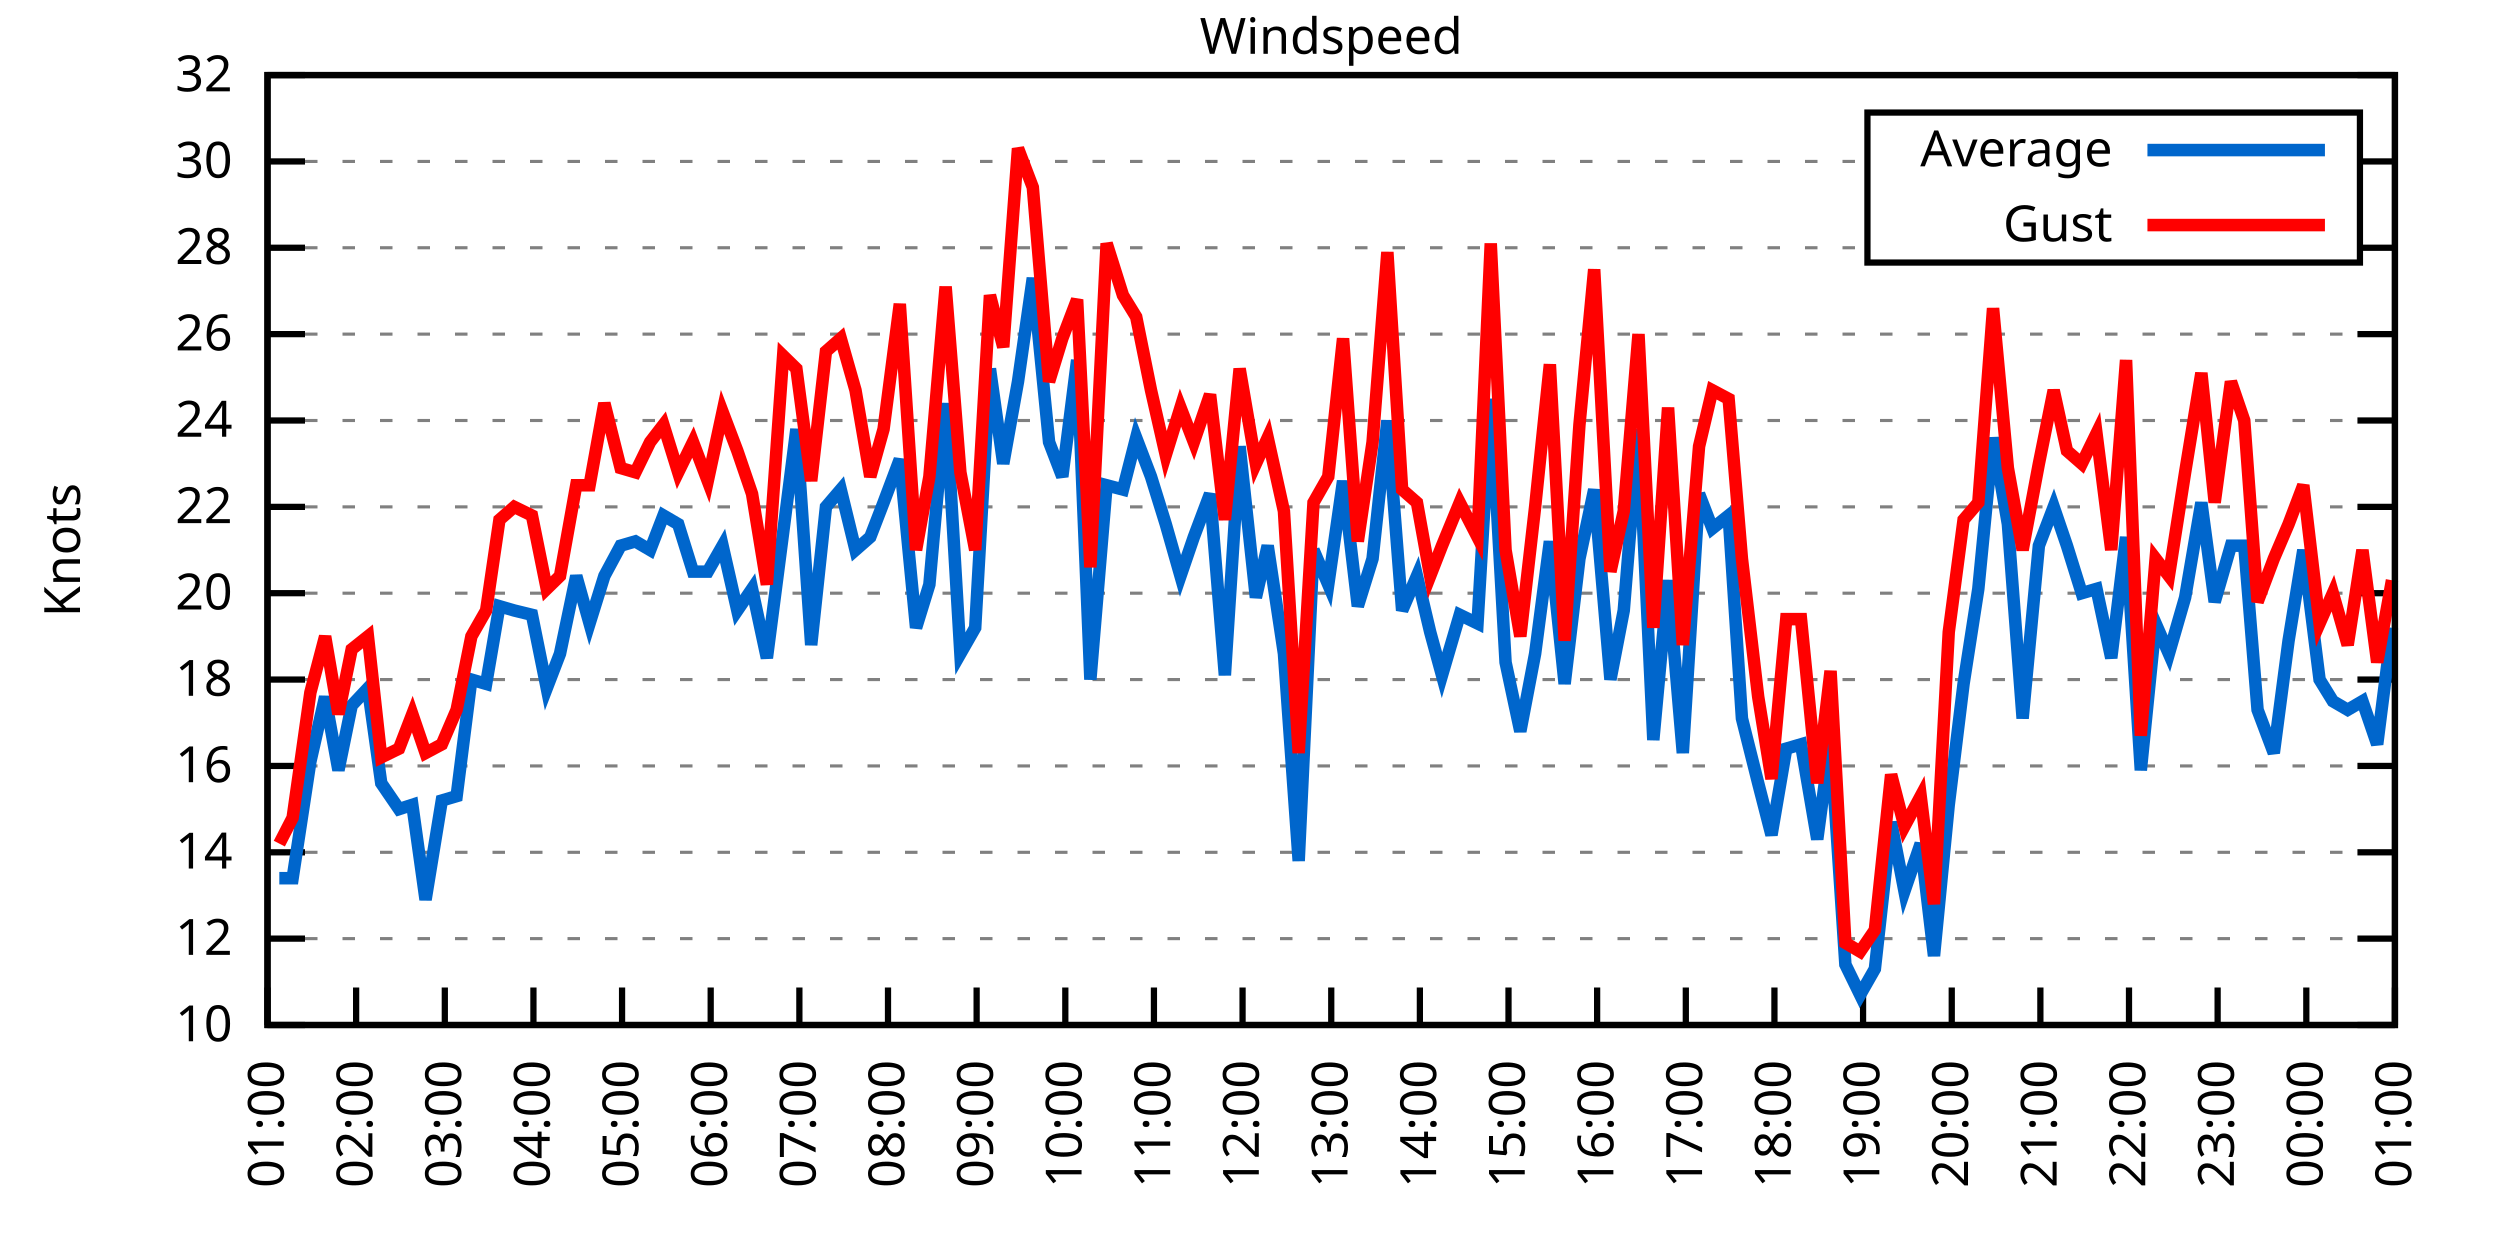
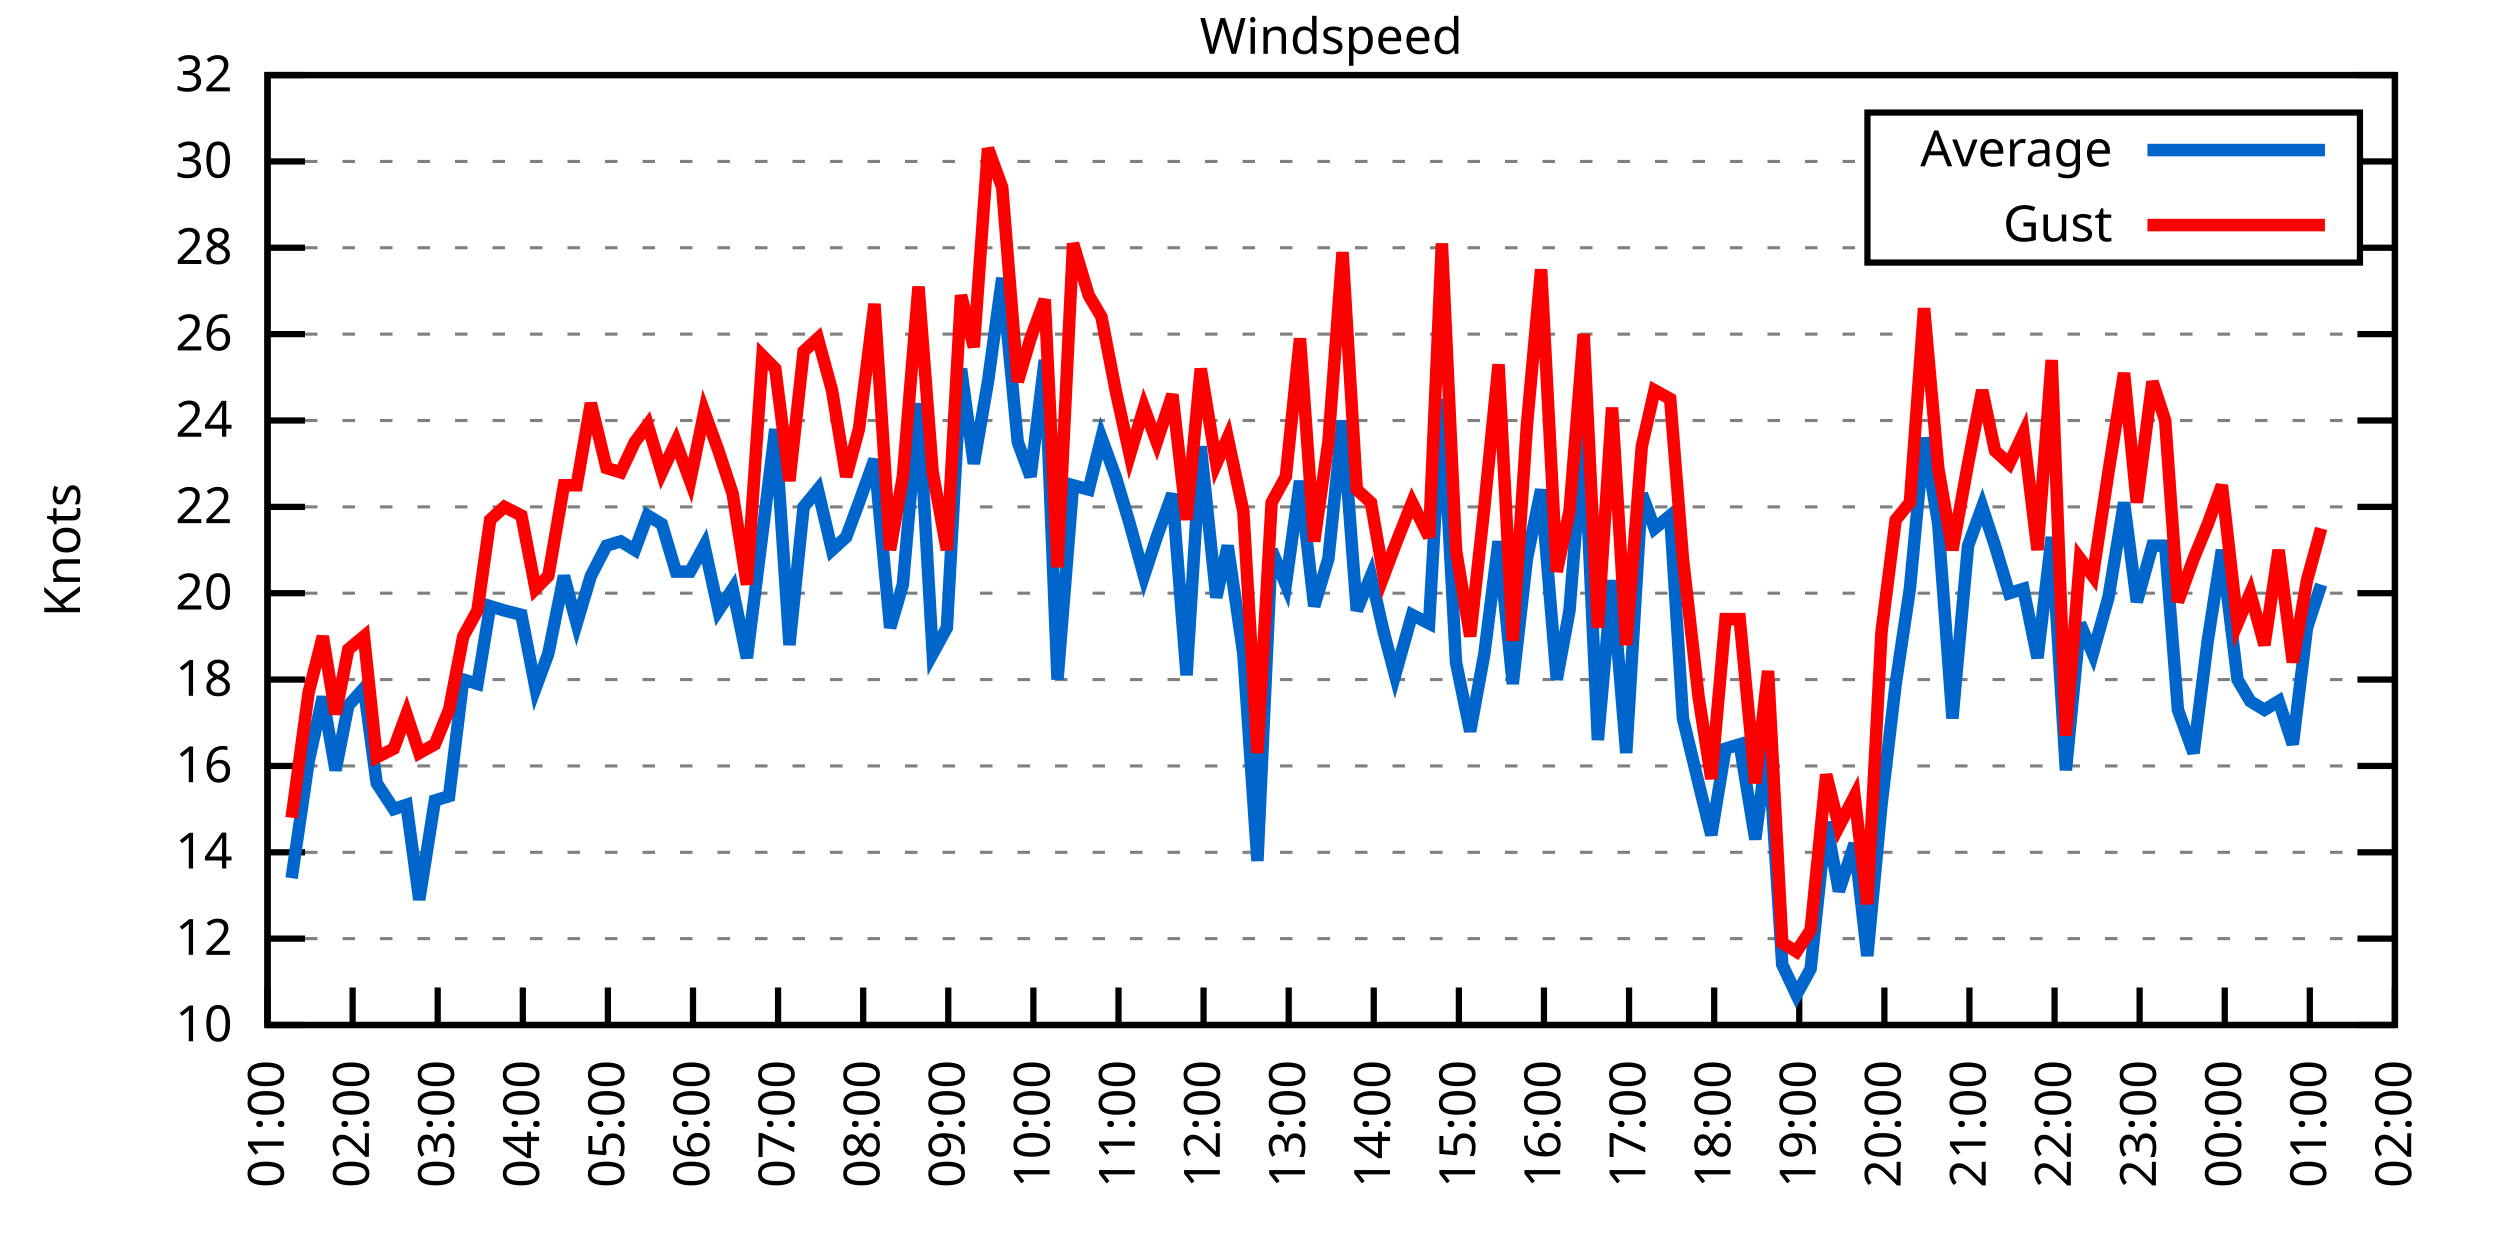
<svg xmlns="http://www.w3.org/2000/svg" xmlns:xlink="http://www.w3.org/1999/xlink" width="400" height="200" viewBox="0 0 400 200">
  <g id="gnuplot_canvas">
    <rect x="0" y="0" width="400" height="200" fill="none" />
    <defs>
      <circle id="gpDot" r="0.5" stroke-width="0.5" stroke="currentColor" />
      <path id="gpPt0" stroke-width="0.333" stroke="currentColor" d="M-1,0 h2 M0,-1 v2" />
      <path id="gpPt1" stroke-width="0.333" stroke="currentColor" d="M-1,-1 L1,1 M1,-1 L-1,1" />
      <path id="gpPt2" stroke-width="0.333" stroke="currentColor" d="M-1,0 L1,0 M0,-1 L0,1 M-1,-1 L1,1 M-1,1 L1,-1" />
      <rect id="gpPt3" stroke-width="0.333" stroke="currentColor" x="-1" y="-1" width="2" height="2" />
      <rect id="gpPt4" stroke-width="0.333" stroke="currentColor" fill="currentColor" x="-1" y="-1" width="2" height="2" />
      <circle id="gpPt5" stroke-width="0.333" stroke="currentColor" cx="0" cy="0" r="1" />
      <use xlink:href="#gpPt5" id="gpPt6" fill="currentColor" stroke="none" />
      <path id="gpPt7" stroke-width="0.333" stroke="currentColor" d="M0,-1.33 L-1.33,0.67 L1.33,0.67 z" />
      <use xlink:href="#gpPt7" id="gpPt8" fill="currentColor" stroke="none" />
      <use xlink:href="#gpPt7" id="gpPt9" stroke="currentColor" transform="rotate(180)" />
      <use xlink:href="#gpPt9" id="gpPt10" fill="currentColor" stroke="none" />
      <use xlink:href="#gpPt3" id="gpPt11" stroke="currentColor" transform="rotate(45)" />
      <use xlink:href="#gpPt11" id="gpPt12" fill="currentColor" stroke="none" />
      <path id="gpPt13" stroke-width="0.333" stroke="currentColor" d="M0,1.330 L1.265,0.411 L0.782,-1.067 L-0.782,-1.076 L-1.265,0.411 z" />
      <use xlink:href="#gpPt13" id="gpPt14" fill="currentColor" stroke="none" />
      <filter id="textbox" filterUnits="objectBoundingBox" x="0" y="0" height="1" width="1">
        <feFlood flood-color="white" flood-opacity="1" result="bgnd" />
        <feComposite in="SourceGraphic" in2="bgnd" operator="atop" />
      </filter>
      <filter id="greybox" filterUnits="objectBoundingBox" x="0" y="0" height="1" width="1">
        <feFlood flood-color="lightgrey" flood-opacity="1" result="grey" />
        <feComposite in="SourceGraphic" in2="grey" operator="atop" />
      </filter>
    </defs>
    <g fill="none" color="white" stroke="currentColor" stroke-width="1.00" stroke-linecap="butt" stroke-linejoin="miter">
</g>
    <g fill="none" color="black" stroke="currentColor" stroke-width="1.00" stroke-linecap="butt" stroke-linejoin="miter">
      <g stroke="none" shape-rendering="crispEdges">
        <polygon fill="rgb(255, 255, 255)" points="42.80,164.00 383.18,164.00 383.18,12.02 42.80,12.02 " />
      </g>
    </g>
    <g fill="none" color="black" stroke="currentColor" stroke-width="1.00" stroke-linecap="butt" stroke-linejoin="miter">
</g>
    <g fill="none" color="black" stroke="black" stroke-width="0.50" stroke-linecap="butt" stroke-linejoin="miter">
</g>
    <g fill="none" color="gray" stroke="currentColor" stroke-width="0.50" stroke-linecap="butt" stroke-linejoin="miter">
      <path stroke="gray" stroke-dasharray="2,4" class="gridline" d="M42.80,164.00 L383.19,164.00  " />
    </g>
    <g fill="none" color="gray" stroke="gray" stroke-width="1.00" stroke-linecap="butt" stroke-linejoin="miter">
</g>
    <g fill="none" color="black" stroke="currentColor" stroke-width="1.00" stroke-linecap="butt" stroke-linejoin="miter">
      <path stroke="black" d="M42.80,164.00 L48.80,164.00 M383.19,164.00 L377.19,164.00  " />
      <g transform="translate(37.20,166.60)" stroke="none" fill="black" font-family="Sans" font-size="8.00" text-anchor="end">
        <text>
          <tspan font-family="Sans"> 10</tspan>
        </text>
      </g>
    </g>
    <g fill="none" color="black" stroke="currentColor" stroke-width="1.00" stroke-linecap="butt" stroke-linejoin="miter">
</g>
    <g fill="none" color="black" stroke="black" stroke-width="0.50" stroke-linecap="butt" stroke-linejoin="miter">
</g>
    <g fill="none" color="gray" stroke="currentColor" stroke-width="0.50" stroke-linecap="butt" stroke-linejoin="miter">
      <path stroke="gray" stroke-dasharray="2,4" class="gridline" d="M42.80,150.18 L383.19,150.18  " />
    </g>
    <g fill="none" color="gray" stroke="gray" stroke-width="1.00" stroke-linecap="butt" stroke-linejoin="miter">
</g>
    <g fill="none" color="black" stroke="currentColor" stroke-width="1.00" stroke-linecap="butt" stroke-linejoin="miter">
      <path stroke="black" d="M42.80,150.18 L48.80,150.18 M383.19,150.18 L377.19,150.18  " />
      <g transform="translate(37.20,152.78)" stroke="none" fill="black" font-family="Sans" font-size="8.00" text-anchor="end">
        <text>
          <tspan font-family="Sans"> 12</tspan>
        </text>
      </g>
    </g>
    <g fill="none" color="black" stroke="currentColor" stroke-width="1.00" stroke-linecap="butt" stroke-linejoin="miter">
</g>
    <g fill="none" color="black" stroke="black" stroke-width="0.50" stroke-linecap="butt" stroke-linejoin="miter">
</g>
    <g fill="none" color="gray" stroke="currentColor" stroke-width="0.50" stroke-linecap="butt" stroke-linejoin="miter">
      <path stroke="gray" stroke-dasharray="2,4" class="gridline" d="M42.80,136.37 L383.19,136.37  " />
    </g>
    <g fill="none" color="gray" stroke="gray" stroke-width="1.00" stroke-linecap="butt" stroke-linejoin="miter">
</g>
    <g fill="none" color="black" stroke="currentColor" stroke-width="1.00" stroke-linecap="butt" stroke-linejoin="miter">
      <path stroke="black" d="M42.80,136.37 L48.80,136.37 M383.19,136.37 L377.19,136.37  " />
      <g transform="translate(37.20,138.97)" stroke="none" fill="black" font-family="Sans" font-size="8.00" text-anchor="end">
        <text>
          <tspan font-family="Sans"> 14</tspan>
        </text>
      </g>
    </g>
    <g fill="none" color="black" stroke="currentColor" stroke-width="1.00" stroke-linecap="butt" stroke-linejoin="miter">
</g>
    <g fill="none" color="black" stroke="black" stroke-width="0.50" stroke-linecap="butt" stroke-linejoin="miter">
</g>
    <g fill="none" color="gray" stroke="currentColor" stroke-width="0.50" stroke-linecap="butt" stroke-linejoin="miter">
      <path stroke="gray" stroke-dasharray="2,4" class="gridline" d="M42.80,122.55 L383.19,122.55  " />
    </g>
    <g fill="none" color="gray" stroke="gray" stroke-width="1.00" stroke-linecap="butt" stroke-linejoin="miter">
</g>
    <g fill="none" color="black" stroke="currentColor" stroke-width="1.00" stroke-linecap="butt" stroke-linejoin="miter">
      <path stroke="black" d="M42.80,122.55 L48.80,122.55 M383.19,122.55 L377.19,122.55  " />
      <g transform="translate(37.20,125.15)" stroke="none" fill="black" font-family="Sans" font-size="8.00" text-anchor="end">
        <text>
          <tspan font-family="Sans"> 16</tspan>
        </text>
      </g>
    </g>
    <g fill="none" color="black" stroke="currentColor" stroke-width="1.00" stroke-linecap="butt" stroke-linejoin="miter">
</g>
    <g fill="none" color="black" stroke="black" stroke-width="0.50" stroke-linecap="butt" stroke-linejoin="miter">
</g>
    <g fill="none" color="gray" stroke="currentColor" stroke-width="0.50" stroke-linecap="butt" stroke-linejoin="miter">
      <path stroke="gray" stroke-dasharray="2,4" class="gridline" d="M42.80,108.73 L383.19,108.73  " />
    </g>
    <g fill="none" color="gray" stroke="gray" stroke-width="1.00" stroke-linecap="butt" stroke-linejoin="miter">
</g>
    <g fill="none" color="black" stroke="currentColor" stroke-width="1.00" stroke-linecap="butt" stroke-linejoin="miter">
      <path stroke="black" d="M42.80,108.73 L48.80,108.73 M383.19,108.73 L377.19,108.73  " />
      <g transform="translate(37.20,111.33)" stroke="none" fill="black" font-family="Sans" font-size="8.00" text-anchor="end">
        <text>
          <tspan font-family="Sans"> 18</tspan>
        </text>
      </g>
    </g>
    <g fill="none" color="black" stroke="currentColor" stroke-width="1.00" stroke-linecap="butt" stroke-linejoin="miter">
</g>
    <g fill="none" color="black" stroke="black" stroke-width="0.50" stroke-linecap="butt" stroke-linejoin="miter">
</g>
    <g fill="none" color="gray" stroke="currentColor" stroke-width="0.50" stroke-linecap="butt" stroke-linejoin="miter">
      <path stroke="gray" stroke-dasharray="2,4" class="gridline" d="M42.80,94.91 L383.19,94.91  " />
    </g>
    <g fill="none" color="gray" stroke="gray" stroke-width="1.00" stroke-linecap="butt" stroke-linejoin="miter">
</g>
    <g fill="none" color="black" stroke="currentColor" stroke-width="1.00" stroke-linecap="butt" stroke-linejoin="miter">
      <path stroke="black" d="M42.80,94.91 L48.80,94.91 M383.19,94.91 L377.19,94.91  " />
      <g transform="translate(37.20,97.51)" stroke="none" fill="black" font-family="Sans" font-size="8.00" text-anchor="end">
        <text>
          <tspan font-family="Sans"> 20</tspan>
        </text>
      </g>
    </g>
    <g fill="none" color="black" stroke="currentColor" stroke-width="1.00" stroke-linecap="butt" stroke-linejoin="miter">
</g>
    <g fill="none" color="black" stroke="black" stroke-width="0.50" stroke-linecap="butt" stroke-linejoin="miter">
</g>
    <g fill="none" color="gray" stroke="currentColor" stroke-width="0.50" stroke-linecap="butt" stroke-linejoin="miter">
      <path stroke="gray" stroke-dasharray="2,4" class="gridline" d="M42.80,81.10 L383.19,81.10  " />
    </g>
    <g fill="none" color="gray" stroke="gray" stroke-width="1.00" stroke-linecap="butt" stroke-linejoin="miter">
</g>
    <g fill="none" color="black" stroke="currentColor" stroke-width="1.00" stroke-linecap="butt" stroke-linejoin="miter">
      <path stroke="black" d="M42.80,81.10 L48.80,81.10 M383.19,81.10 L377.19,81.10  " />
      <g transform="translate(37.20,83.70)" stroke="none" fill="black" font-family="Sans" font-size="8.00" text-anchor="end">
        <text>
          <tspan font-family="Sans"> 22</tspan>
        </text>
      </g>
    </g>
    <g fill="none" color="black" stroke="currentColor" stroke-width="1.00" stroke-linecap="butt" stroke-linejoin="miter">
</g>
    <g fill="none" color="black" stroke="black" stroke-width="0.50" stroke-linecap="butt" stroke-linejoin="miter">
</g>
    <g fill="none" color="gray" stroke="currentColor" stroke-width="0.50" stroke-linecap="butt" stroke-linejoin="miter">
      <path stroke="gray" stroke-dasharray="2,4" class="gridline" d="M42.80,67.28 L383.19,67.28  " />
    </g>
    <g fill="none" color="gray" stroke="gray" stroke-width="1.00" stroke-linecap="butt" stroke-linejoin="miter">
</g>
    <g fill="none" color="black" stroke="currentColor" stroke-width="1.00" stroke-linecap="butt" stroke-linejoin="miter">
      <path stroke="black" d="M42.80,67.28 L48.80,67.28 M383.19,67.28 L377.19,67.28  " />
      <g transform="translate(37.20,69.88)" stroke="none" fill="black" font-family="Sans" font-size="8.00" text-anchor="end">
        <text>
          <tspan font-family="Sans"> 24</tspan>
        </text>
      </g>
    </g>
    <g fill="none" color="black" stroke="currentColor" stroke-width="1.00" stroke-linecap="butt" stroke-linejoin="miter">
</g>
    <g fill="none" color="black" stroke="black" stroke-width="0.50" stroke-linecap="butt" stroke-linejoin="miter">
</g>
    <g fill="none" color="gray" stroke="currentColor" stroke-width="0.50" stroke-linecap="butt" stroke-linejoin="miter">
      <path stroke="gray" stroke-dasharray="2,4" class="gridline" d="M42.80,53.46 L383.19,53.46  " />
    </g>
    <g fill="none" color="gray" stroke="gray" stroke-width="1.00" stroke-linecap="butt" stroke-linejoin="miter">
</g>
    <g fill="none" color="black" stroke="currentColor" stroke-width="1.00" stroke-linecap="butt" stroke-linejoin="miter">
      <path stroke="black" d="M42.80,53.46 L48.80,53.46 M383.19,53.46 L377.19,53.46  " />
      <g transform="translate(37.20,56.06)" stroke="none" fill="black" font-family="Sans" font-size="8.00" text-anchor="end">
        <text>
          <tspan font-family="Sans"> 26</tspan>
        </text>
      </g>
    </g>
    <g fill="none" color="black" stroke="currentColor" stroke-width="1.00" stroke-linecap="butt" stroke-linejoin="miter">
</g>
    <g fill="none" color="black" stroke="black" stroke-width="0.50" stroke-linecap="butt" stroke-linejoin="miter">
</g>
    <g fill="none" color="gray" stroke="currentColor" stroke-width="0.50" stroke-linecap="butt" stroke-linejoin="miter">
      <path stroke="gray" stroke-dasharray="2,4" class="gridline" d="M42.80,39.64 L298.79,39.64 M377.59,39.64 L383.19,39.64  " />
    </g>
    <g fill="none" color="gray" stroke="gray" stroke-width="1.00" stroke-linecap="butt" stroke-linejoin="miter">
</g>
    <g fill="none" color="black" stroke="currentColor" stroke-width="1.00" stroke-linecap="butt" stroke-linejoin="miter">
      <path stroke="black" d="M42.80,39.64 L48.80,39.64 M383.19,39.64 L377.19,39.64  " />
      <g transform="translate(37.20,42.24)" stroke="none" fill="black" font-family="Sans" font-size="8.00" text-anchor="end">
        <text>
          <tspan font-family="Sans"> 28</tspan>
        </text>
      </g>
    </g>
    <g fill="none" color="black" stroke="currentColor" stroke-width="1.00" stroke-linecap="butt" stroke-linejoin="miter">
</g>
    <g fill="none" color="black" stroke="black" stroke-width="0.50" stroke-linecap="butt" stroke-linejoin="miter">
</g>
    <g fill="none" color="gray" stroke="currentColor" stroke-width="0.50" stroke-linecap="butt" stroke-linejoin="miter">
      <path stroke="gray" stroke-dasharray="2,4" class="gridline" d="M42.80,25.83 L298.79,25.83 M377.59,25.83 L383.19,25.83  " />
    </g>
    <g fill="none" color="gray" stroke="gray" stroke-width="1.00" stroke-linecap="butt" stroke-linejoin="miter">
</g>
    <g fill="none" color="black" stroke="currentColor" stroke-width="1.00" stroke-linecap="butt" stroke-linejoin="miter">
      <path stroke="black" d="M42.80,25.83 L48.80,25.83 M383.19,25.83 L377.19,25.83  " />
      <g transform="translate(37.20,28.43)" stroke="none" fill="black" font-family="Sans" font-size="8.00" text-anchor="end">
        <text>
          <tspan font-family="Sans"> 30</tspan>
        </text>
      </g>
    </g>
    <g fill="none" color="black" stroke="currentColor" stroke-width="1.00" stroke-linecap="butt" stroke-linejoin="miter">
</g>
    <g fill="none" color="black" stroke="black" stroke-width="0.50" stroke-linecap="butt" stroke-linejoin="miter">
</g>
    <g fill="none" color="gray" stroke="currentColor" stroke-width="0.50" stroke-linecap="butt" stroke-linejoin="miter">
      <path stroke="gray" stroke-dasharray="2,4" class="gridline" d="M42.80,12.01 L383.19,12.01  " />
    </g>
    <g fill="none" color="gray" stroke="gray" stroke-width="1.00" stroke-linecap="butt" stroke-linejoin="miter">
</g>
    <g fill="none" color="black" stroke="currentColor" stroke-width="1.00" stroke-linecap="butt" stroke-linejoin="miter">
      <path stroke="black" d="M42.80,12.01 L48.80,12.01 M383.19,12.01 L377.19,12.01  " />
      <g transform="translate(37.20,14.61)" stroke="none" fill="black" font-family="Sans" font-size="8.00" text-anchor="end">
        <text>
          <tspan font-family="Sans"> 32</tspan>
        </text>
      </g>
    </g>
    <g fill="none" color="black" stroke="currentColor" stroke-width="1.00" stroke-linecap="butt" stroke-linejoin="miter">
      <path stroke="black" d="M42.80,164.00 L42.80,158.00  " />
      <g transform="translate(45.40,169.60) rotate(270.00)" stroke="none" fill="black" font-family="Sans" font-size="8.00" text-anchor="end">
        <text>
          <tspan font-family="Sans">01:00</tspan>
        </text>
      </g>
    </g>
    <g fill="none" color="black" stroke="currentColor" stroke-width="1.00" stroke-linecap="butt" stroke-linejoin="miter">
-       <path stroke="black" d="M56.98,164.00 L56.98,158.00  " />
-       <g transform="translate(59.58,169.60) rotate(270.00)" stroke="none" fill="black" font-family="Sans" font-size="8.00" text-anchor="end">
+       <path stroke="black" d="M56.42,164.00 L56.42,158.00  " />
+       <g transform="translate(59.02,169.60) rotate(270.00)" stroke="none" fill="black" font-family="Sans" font-size="8.00" text-anchor="end">
        <text>
          <tspan font-family="Sans">02:00</tspan>
        </text>
      </g>
    </g>
    <g fill="none" color="black" stroke="currentColor" stroke-width="1.00" stroke-linecap="butt" stroke-linejoin="miter">
-       <path stroke="black" d="M71.17,164.00 L71.17,158.00  " />
-       <g transform="translate(73.77,169.60) rotate(270.00)" stroke="none" fill="black" font-family="Sans" font-size="8.00" text-anchor="end">
+       <path stroke="black" d="M70.03,164.00 L70.03,158.00  " />
+       <g transform="translate(72.63,169.60) rotate(270.00)" stroke="none" fill="black" font-family="Sans" font-size="8.00" text-anchor="end">
        <text>
          <tspan font-family="Sans">03:00</tspan>
        </text>
      </g>
    </g>
    <g fill="none" color="black" stroke="currentColor" stroke-width="1.00" stroke-linecap="butt" stroke-linejoin="miter">
-       <path stroke="black" d="M85.35,164.00 L85.35,158.00  " />
-       <g transform="translate(87.95,169.60) rotate(270.00)" stroke="none" fill="black" font-family="Sans" font-size="8.00" text-anchor="end">
+       <path stroke="black" d="M83.65,164.00 L83.65,158.00  " />
+       <g transform="translate(86.25,169.60) rotate(270.00)" stroke="none" fill="black" font-family="Sans" font-size="8.00" text-anchor="end">
        <text>
          <tspan font-family="Sans">04:00</tspan>
        </text>
      </g>
    </g>
    <g fill="none" color="black" stroke="currentColor" stroke-width="1.00" stroke-linecap="butt" stroke-linejoin="miter">
-       <path stroke="black" d="M99.53,164.00 L99.53,158.00  " />
-       <g transform="translate(102.13,169.60) rotate(270.00)" stroke="none" fill="black" font-family="Sans" font-size="8.00" text-anchor="end">
+       <path stroke="black" d="M97.26,164.00 L97.26,158.00  " />
+       <g transform="translate(99.86,169.60) rotate(270.00)" stroke="none" fill="black" font-family="Sans" font-size="8.00" text-anchor="end">
        <text>
          <tspan font-family="Sans">05:00</tspan>
        </text>
      </g>
    </g>
    <g fill="none" color="black" stroke="currentColor" stroke-width="1.00" stroke-linecap="butt" stroke-linejoin="miter">
-       <path stroke="black" d="M113.71,164.00 L113.71,158.00  " />
-       <g transform="translate(116.31,169.60) rotate(270.00)" stroke="none" fill="black" font-family="Sans" font-size="8.00" text-anchor="end">
+       <path stroke="black" d="M110.88,164.00 L110.88,158.00  " />
+       <g transform="translate(113.48,169.60) rotate(270.00)" stroke="none" fill="black" font-family="Sans" font-size="8.00" text-anchor="end">
        <text>
          <tspan font-family="Sans">06:00</tspan>
        </text>
      </g>
    </g>
    <g fill="none" color="black" stroke="currentColor" stroke-width="1.00" stroke-linecap="butt" stroke-linejoin="miter">
-       <path stroke="black" d="M127.90,164.00 L127.90,158.00  " />
-       <g transform="translate(130.50,169.60) rotate(270.00)" stroke="none" fill="black" font-family="Sans" font-size="8.00" text-anchor="end">
+       <path stroke="black" d="M124.49,164.00 L124.49,158.00  " />
+       <g transform="translate(127.09,169.60) rotate(270.00)" stroke="none" fill="black" font-family="Sans" font-size="8.00" text-anchor="end">
        <text>
          <tspan font-family="Sans">07:00</tspan>
        </text>
      </g>
    </g>
    <g fill="none" color="black" stroke="currentColor" stroke-width="1.00" stroke-linecap="butt" stroke-linejoin="miter">
-       <path stroke="black" d="M142.08,164.00 L142.08,158.00  " />
-       <g transform="translate(144.68,169.60) rotate(270.00)" stroke="none" fill="black" font-family="Sans" font-size="8.00" text-anchor="end">
+       <path stroke="black" d="M138.11,164.00 L138.11,158.00  " />
+       <g transform="translate(140.71,169.60) rotate(270.00)" stroke="none" fill="black" font-family="Sans" font-size="8.00" text-anchor="end">
        <text>
          <tspan font-family="Sans">08:00</tspan>
        </text>
      </g>
    </g>
    <g fill="none" color="black" stroke="currentColor" stroke-width="1.00" stroke-linecap="butt" stroke-linejoin="miter">
-       <path stroke="black" d="M156.26,164.00 L156.26,158.00  " />
-       <g transform="translate(158.86,169.60) rotate(270.00)" stroke="none" fill="black" font-family="Sans" font-size="8.00" text-anchor="end">
+       <path stroke="black" d="M151.72,164.00 L151.72,158.00  " />
+       <g transform="translate(154.32,169.60) rotate(270.00)" stroke="none" fill="black" font-family="Sans" font-size="8.00" text-anchor="end">
        <text>
          <tspan font-family="Sans">09:00</tspan>
        </text>
      </g>
    </g>
    <g fill="none" color="black" stroke="currentColor" stroke-width="1.00" stroke-linecap="butt" stroke-linejoin="miter">
-       <path stroke="black" d="M170.45,164.00 L170.45,158.00  " />
-       <g transform="translate(173.05,169.60) rotate(270.00)" stroke="none" fill="black" font-family="Sans" font-size="8.00" text-anchor="end">
+       <path stroke="black" d="M165.34,164.00 L165.34,158.00  " />
+       <g transform="translate(167.94,169.60) rotate(270.00)" stroke="none" fill="black" font-family="Sans" font-size="8.00" text-anchor="end">
        <text>
          <tspan font-family="Sans">10:00</tspan>
        </text>
      </g>
    </g>
    <g fill="none" color="black" stroke="currentColor" stroke-width="1.00" stroke-linecap="butt" stroke-linejoin="miter">
-       <path stroke="black" d="M184.63,164.00 L184.63,158.00  " />
-       <g transform="translate(187.23,169.60) rotate(270.00)" stroke="none" fill="black" font-family="Sans" font-size="8.00" text-anchor="end">
+       <path stroke="black" d="M178.96,164.00 L178.96,158.00  " />
+       <g transform="translate(181.56,169.60) rotate(270.00)" stroke="none" fill="black" font-family="Sans" font-size="8.00" text-anchor="end">
        <text>
          <tspan font-family="Sans">11:00</tspan>
        </text>
      </g>
    </g>
    <g fill="none" color="black" stroke="currentColor" stroke-width="1.00" stroke-linecap="butt" stroke-linejoin="miter">
-       <path stroke="black" d="M198.81,164.00 L198.81,158.00  " />
-       <g transform="translate(201.41,169.60) rotate(270.00)" stroke="none" fill="black" font-family="Sans" font-size="8.00" text-anchor="end">
+       <path stroke="black" d="M192.57,164.00 L192.57,158.00  " />
+       <g transform="translate(195.17,169.60) rotate(270.00)" stroke="none" fill="black" font-family="Sans" font-size="8.00" text-anchor="end">
        <text>
          <tspan font-family="Sans">12:00</tspan>
        </text>
      </g>
    </g>
    <g fill="none" color="black" stroke="currentColor" stroke-width="1.00" stroke-linecap="butt" stroke-linejoin="miter">
-       <path stroke="black" d="M213.00,164.00 L213.00,158.00  " />
-       <g transform="translate(215.60,169.60) rotate(270.00)" stroke="none" fill="black" font-family="Sans" font-size="8.00" text-anchor="end">
+       <path stroke="black" d="M206.19,164.00 L206.19,158.00  " />
+       <g transform="translate(208.79,169.60) rotate(270.00)" stroke="none" fill="black" font-family="Sans" font-size="8.00" text-anchor="end">
        <text>
          <tspan font-family="Sans">13:00</tspan>
        </text>
      </g>
    </g>
    <g fill="none" color="black" stroke="currentColor" stroke-width="1.00" stroke-linecap="butt" stroke-linejoin="miter">
-       <path stroke="black" d="M227.18,164.00 L227.18,158.00  " />
-       <g transform="translate(229.78,169.60) rotate(270.00)" stroke="none" fill="black" font-family="Sans" font-size="8.00" text-anchor="end">
+       <path stroke="black" d="M219.80,164.00 L219.80,158.00  " />
+       <g transform="translate(222.40,169.60) rotate(270.00)" stroke="none" fill="black" font-family="Sans" font-size="8.00" text-anchor="end">
        <text>
          <tspan font-family="Sans">14:00</tspan>
        </text>
      </g>
    </g>
    <g fill="none" color="black" stroke="currentColor" stroke-width="1.00" stroke-linecap="butt" stroke-linejoin="miter">
-       <path stroke="black" d="M241.36,164.00 L241.36,158.00  " />
-       <g transform="translate(243.96,169.60) rotate(270.00)" stroke="none" fill="black" font-family="Sans" font-size="8.00" text-anchor="end">
+       <path stroke="black" d="M233.42,164.00 L233.42,158.00  " />
+       <g transform="translate(236.02,169.60) rotate(270.00)" stroke="none" fill="black" font-family="Sans" font-size="8.00" text-anchor="end">
        <text>
          <tspan font-family="Sans">15:00</tspan>
        </text>
      </g>
    </g>
    <g fill="none" color="black" stroke="currentColor" stroke-width="1.00" stroke-linecap="butt" stroke-linejoin="miter">
-       <path stroke="black" d="M255.54,164.00 L255.54,158.00  " />
-       <g transform="translate(258.14,169.60) rotate(270.00)" stroke="none" fill="black" font-family="Sans" font-size="8.00" text-anchor="end">
+       <path stroke="black" d="M247.03,164.00 L247.03,158.00  " />
+       <g transform="translate(249.63,169.60) rotate(270.00)" stroke="none" fill="black" font-family="Sans" font-size="8.00" text-anchor="end">
        <text>
          <tspan font-family="Sans">16:00</tspan>
        </text>
      </g>
    </g>
    <g fill="none" color="black" stroke="currentColor" stroke-width="1.00" stroke-linecap="butt" stroke-linejoin="miter">
-       <path stroke="black" d="M269.73,164.00 L269.73,158.00  " />
-       <g transform="translate(272.33,169.60) rotate(270.00)" stroke="none" fill="black" font-family="Sans" font-size="8.00" text-anchor="end">
+       <path stroke="black" d="M260.65,164.00 L260.65,158.00  " />
+       <g transform="translate(263.25,169.60) rotate(270.00)" stroke="none" fill="black" font-family="Sans" font-size="8.00" text-anchor="end">
        <text>
          <tspan font-family="Sans">17:00</tspan>
        </text>
      </g>
    </g>
    <g fill="none" color="black" stroke="currentColor" stroke-width="1.00" stroke-linecap="butt" stroke-linejoin="miter">
-       <path stroke="black" d="M283.91,164.00 L283.91,158.00  " />
-       <g transform="translate(286.51,169.60) rotate(270.00)" stroke="none" fill="black" font-family="Sans" font-size="8.00" text-anchor="end">
+       <path stroke="black" d="M274.27,164.00 L274.27,158.00  " />
+       <g transform="translate(276.87,169.60) rotate(270.00)" stroke="none" fill="black" font-family="Sans" font-size="8.00" text-anchor="end">
        <text>
          <tspan font-family="Sans">18:00</tspan>
        </text>
      </g>
    </g>
    <g fill="none" color="black" stroke="currentColor" stroke-width="1.00" stroke-linecap="butt" stroke-linejoin="miter">
-       <path stroke="black" d="M298.09,164.00 L298.09,158.00  " />
-       <g transform="translate(300.69,169.60) rotate(270.00)" stroke="none" fill="black" font-family="Sans" font-size="8.00" text-anchor="end">
+       <path stroke="black" d="M287.88,164.00 L287.88,158.00  " />
+       <g transform="translate(290.48,169.60) rotate(270.00)" stroke="none" fill="black" font-family="Sans" font-size="8.00" text-anchor="end">
        <text>
          <tspan font-family="Sans">19:00</tspan>
        </text>
      </g>
    </g>
    <g fill="none" color="black" stroke="currentColor" stroke-width="1.00" stroke-linecap="butt" stroke-linejoin="miter">
-       <path stroke="black" d="M312.28,164.00 L312.28,158.00  " />
-       <g transform="translate(314.88,169.60) rotate(270.00)" stroke="none" fill="black" font-family="Sans" font-size="8.00" text-anchor="end">
+       <path stroke="black" d="M301.50,164.00 L301.50,158.00  " />
+       <g transform="translate(304.10,169.60) rotate(270.00)" stroke="none" fill="black" font-family="Sans" font-size="8.00" text-anchor="end">
        <text>
          <tspan font-family="Sans">20:00</tspan>
        </text>
      </g>
    </g>
    <g fill="none" color="black" stroke="currentColor" stroke-width="1.00" stroke-linecap="butt" stroke-linejoin="miter">
-       <path stroke="black" d="M326.46,164.00 L326.46,158.00  " />
-       <g transform="translate(329.06,169.60) rotate(270.00)" stroke="none" fill="black" font-family="Sans" font-size="8.00" text-anchor="end">
+       <path stroke="black" d="M315.11,164.00 L315.11,158.00  " />
+       <g transform="translate(317.71,169.60) rotate(270.00)" stroke="none" fill="black" font-family="Sans" font-size="8.00" text-anchor="end">
        <text>
          <tspan font-family="Sans">21:00</tspan>
        </text>
      </g>
    </g>
    <g fill="none" color="black" stroke="currentColor" stroke-width="1.00" stroke-linecap="butt" stroke-linejoin="miter">
-       <path stroke="black" d="M340.64,164.00 L340.64,158.00  " />
-       <g transform="translate(343.24,169.60) rotate(270.00)" stroke="none" fill="black" font-family="Sans" font-size="8.00" text-anchor="end">
+       <path stroke="black" d="M328.73,164.00 L328.73,158.00  " />
+       <g transform="translate(331.33,169.60) rotate(270.00)" stroke="none" fill="black" font-family="Sans" font-size="8.00" text-anchor="end">
        <text>
          <tspan font-family="Sans">22:00</tspan>
        </text>
      </g>
    </g>
    <g fill="none" color="black" stroke="currentColor" stroke-width="1.00" stroke-linecap="butt" stroke-linejoin="miter">
-       <path stroke="black" d="M354.82,164.00 L354.82,158.00  " />
-       <g transform="translate(357.42,169.60) rotate(270.00)" stroke="none" fill="black" font-family="Sans" font-size="8.00" text-anchor="end">
+       <path stroke="black" d="M342.34,164.00 L342.34,158.00  " />
+       <g transform="translate(344.94,169.60) rotate(270.00)" stroke="none" fill="black" font-family="Sans" font-size="8.00" text-anchor="end">
        <text>
          <tspan font-family="Sans">23:00</tspan>
        </text>
      </g>
    </g>
    <g fill="none" color="black" stroke="currentColor" stroke-width="1.00" stroke-linecap="butt" stroke-linejoin="miter">
-       <path stroke="black" d="M369.01,164.00 L369.01,158.00  " />
-       <g transform="translate(371.61,169.60) rotate(270.00)" stroke="none" fill="black" font-family="Sans" font-size="8.00" text-anchor="end">
+       <path stroke="black" d="M355.96,164.00 L355.96,158.00  " />
+       <g transform="translate(358.56,169.60) rotate(270.00)" stroke="none" fill="black" font-family="Sans" font-size="8.00" text-anchor="end">
        <text>
          <tspan font-family="Sans">00:00</tspan>
+         </text>
+       </g>
+     </g>
+     <g fill="none" color="black" stroke="currentColor" stroke-width="1.00" stroke-linecap="butt" stroke-linejoin="miter">
+       <path stroke="black" d="M369.57,164.00 L369.57,158.00  " />
+       <g transform="translate(372.17,169.60) rotate(270.00)" stroke="none" fill="black" font-family="Sans" font-size="8.00" text-anchor="end">
+         <text>
+           <tspan font-family="Sans">01:00</tspan>
        </text>
      </g>
    </g>
    <g fill="none" color="black" stroke="currentColor" stroke-width="1.00" stroke-linecap="butt" stroke-linejoin="miter">
      <path stroke="black" d="M383.19,164.00 L383.19,158.00  " />
      <g transform="translate(385.79,169.60) rotate(270.00)" stroke="none" fill="black" font-family="Sans" font-size="8.00" text-anchor="end">
        <text>
-           <tspan font-family="Sans">01:00</tspan>
+           <tspan font-family="Sans">02:00</tspan>
        </text>
      </g>
    </g>
    <g fill="none" color="black" stroke="currentColor" stroke-width="1.00" stroke-linecap="butt" stroke-linejoin="miter">
</g>
    <g fill="none" color="black" stroke="currentColor" stroke-width="1.00" stroke-linecap="butt" stroke-linejoin="miter">
      <path stroke="black" d="M42.80,12.01 L42.80,164.00 L383.19,164.00 L383.19,12.01 L42.80,12.01 Z  " />
    </g>
    <g fill="none" color="black" stroke="currentColor" stroke-width="1.00" stroke-linecap="butt" stroke-linejoin="miter">
</g>
    <g fill="none" color="black" stroke="currentColor" stroke-width="1.00" stroke-linecap="butt" stroke-linejoin="miter">
      <path stroke="black" d="M298.79,42.01 L298.79,18.01 L377.59,18.01 L377.59,42.01 L298.79,42.01 Z  " />
    </g>
    <g id="Windspeed_plot_1">
      <g fill="none" color="white" stroke="black" stroke-width="2.00" stroke-linecap="butt" stroke-linejoin="miter">
</g>
      <g fill="none" color="black" stroke="currentColor" stroke-width="2.00" stroke-linecap="butt" stroke-linejoin="miter">
        <g transform="translate(337.99,26.61)" stroke="none" fill="black" font-family="Sans" font-size="8.00" text-anchor="end">
          <text>
            <tspan font-family="Sans">Average</tspan>
          </text>
        </g>
      </g>
      <g fill="none" color="black" stroke="currentColor" stroke-width="2.00" stroke-linecap="butt" stroke-linejoin="miter">
-         <path stroke="rgb(  0, 102, 204)" d="M343.59,24.01 L371.99,24.01 M44.69,140.51 L46.82,140.51 L49.66,121.86 L52.02,111.49 L54.15,123.24 L56.27,112.88   L58.87,110.11 L61.00,125.31 L63.84,129.46 L65.97,128.77 L68.09,143.96 L70.69,128.08 L73.06,127.38 L75.42,108.73   L77.78,109.42 L79.91,96.99 L82.28,97.68 L85.11,98.37 L87.48,110.11 L89.60,104.59 L92.20,92.15 L94.33,99.75   L96.70,92.15 L99.30,87.31 L101.66,86.62 L104.02,88.00 L106.15,82.48 L108.51,83.86 L110.88,91.46 L113.24,91.46   L115.61,87.31 L117.97,97.68 L120.33,94.22 L122.70,105.28 L125.30,85.24 L127.42,68.66 L129.79,103.20 L132.15,81.10   L134.52,78.33 L136.88,88.00 L139.24,85.93 L141.37,80.41 L143.97,73.50 L146.57,100.44 L148.70,93.53 L151.30,64.52   L153.66,104.59 L156.03,100.44 L158.39,58.99 L160.52,74.19 L162.88,61.06 L165.25,44.48 L167.85,70.73 L169.97,76.26   L172.34,57.61 L174.46,108.73 L177.06,77.64 L179.67,78.33 L181.79,70.04 L184.16,76.26 L186.52,83.86 L188.88,92.15   L191.01,85.93 L193.61,79.02 L195.98,108.04 L198.34,71.42 L200.94,95.60 L202.83,87.31 L205.43,104.59 L207.79,137.75   L210.16,88.00 L212.52,93.53 L214.89,76.95 L217.25,96.99 L219.61,89.39 L221.98,67.28 L224.34,97.68 L226.71,92.15   L228.83,101.13 L230.72,108.04 L233.56,98.37 L236.40,99.75 L238.52,63.82 L240.89,105.97 L243.25,117.02 L245.62,104.59   L247.98,86.62 L250.34,109.42 L252.71,89.39 L255.07,78.33 L257.67,108.73 L259.80,97.68 L262.16,68.66 L264.53,118.40   L266.89,92.84 L269.25,120.48 L271.85,79.02 L273.98,84.55 L276.58,82.48 L278.71,114.95 L281.31,125.31 L283.44,133.60   L285.80,119.78 L288.16,119.09 L290.76,134.29 L292.89,118.40 L295.26,154.33 L297.62,159.16 L299.98,155.02 L302.58,131.53   L304.71,142.58 L307.31,134.98 L309.44,152.95 L311.80,128.77 L314.17,109.42 L316.53,94.22 L318.89,70.04 L321.26,83.86   L323.62,114.95 L326.22,87.31 L328.59,81.10 L330.71,87.31 L333.08,94.91 L335.44,94.22 L337.80,105.28 L340.17,85.93   L342.53,123.24 L344.90,99.75 L347.02,104.59 L349.62,95.60 L352.22,80.41 L354.35,96.30 L356.95,87.31 L359.08,87.31   L361.21,113.57 L363.81,120.48 L366.17,102.51 L368.53,88.00 L371.13,108.73 L373.26,112.19 L375.63,113.57 L377.99,112.19   L380.35,119.09 L382.72,100.44  " />
+         <path stroke="rgb(  0, 102, 204)" d="M343.59,24.01 L371.99,24.01 M46.66,140.51 L49.38,121.86 L51.65,111.49 L53.69,123.24 L55.73,112.88 L58.23,110.11   L60.27,125.31 L63.00,129.46 L65.04,128.77 L67.08,143.96 L69.58,128.08 L71.85,127.38 L74.12,108.73 L76.39,109.42   L78.43,96.99 L80.70,97.68 L83.42,98.37 L85.69,110.11 L87.73,104.59 L90.23,92.15 L92.27,99.75 L94.54,92.15   L97.04,87.31 L99.30,86.62 L101.57,88.00 L103.62,82.48 L105.89,83.86 L108.15,91.46 L110.42,91.46 L112.69,87.31   L114.96,97.68 L117.23,94.22 L119.50,105.28 L122.00,85.24 L124.04,68.66 L126.31,103.20 L128.58,81.10 L130.85,78.33   L133.12,88.00 L135.39,85.93 L137.43,80.41 L139.92,73.50 L142.42,100.44 L144.46,93.53 L146.96,64.52 L149.23,104.59   L151.50,100.44 L153.77,58.99 L155.81,74.19 L158.08,61.06 L160.35,44.48 L162.84,70.73 L164.89,76.26 L167.16,57.61   L169.20,108.73 L171.69,77.64 L174.19,78.33 L176.23,70.04 L178.50,76.26 L180.77,83.86 L183.04,92.15 L185.08,85.93   L187.58,79.02 L189.85,108.04 L192.12,71.42 L194.61,95.60 L196.43,87.31 L198.93,104.59 L201.19,137.75 L203.46,88.00   L205.73,93.53 L208.00,76.95 L210.27,96.99 L212.54,89.39 L214.81,67.28 L217.08,97.68 L219.35,92.15 L221.39,101.13   L223.21,108.04 L225.93,98.37 L228.65,99.75 L230.70,63.82 L232.96,105.97 L235.23,117.02 L237.50,104.59 L239.77,86.62   L242.04,109.42 L244.31,89.39 L246.58,78.33 L249.08,108.73 L251.12,97.68 L253.39,68.66 L255.66,118.40 L257.93,92.84   L260.20,120.48 L262.69,79.02 L264.73,84.55 L267.23,82.48 L269.27,114.95 L271.77,125.31 L273.81,133.60 L276.08,119.78   L278.35,119.09 L280.85,134.29 L282.89,118.40 L285.16,154.33 L287.43,159.16 L289.70,155.02 L292.19,131.53 L294.23,142.58   L296.73,134.98 L298.77,152.95 L301.04,128.77 L303.31,109.42 L305.58,94.22 L307.85,70.04 L310.12,83.86 L312.39,114.95   L314.89,87.31 L317.15,81.10 L319.20,87.31 L321.47,94.91 L323.74,94.22 L326.00,105.28 L328.27,85.93 L330.54,123.24   L332.81,99.75 L334.85,104.59 L337.35,95.60 L339.85,80.41 L341.89,96.30 L344.39,87.31 L346.43,87.31 L348.47,113.57   L350.97,120.48 L353.24,102.51 L355.50,88.00 L358.00,108.73 L360.04,112.19 L362.31,113.57 L364.58,112.19 L366.85,119.09   L369.12,100.44 L371.39,93.53  " />
      </g>
    </g>
    <g id="Windspeed_plot_2">
      <g fill="none" color="black" stroke="currentColor" stroke-width="2.00" stroke-linecap="butt" stroke-linejoin="miter">
        <g transform="translate(337.99,38.61)" stroke="none" fill="black" font-family="Sans" font-size="8.00" text-anchor="end">
          <text>
            <tspan font-family="Sans">Gust</tspan>
          </text>
        </g>
      </g>
      <g fill="none" color="black" stroke="currentColor" stroke-width="2.00" stroke-linecap="butt" stroke-linejoin="miter">
-         <path stroke="rgb(255,   0,   0)" d="M343.59,36.01 L371.99,36.01 M44.69,134.98 L46.82,130.84 L49.66,110.80 L52.02,101.82 L54.15,114.26 L56.27,103.89   L58.87,101.82 L61.00,121.17 L63.84,119.78 L65.97,114.26 L68.09,120.48 L70.69,119.09 L73.06,113.57 L75.42,101.82   L77.78,97.68 L79.91,83.17 L82.28,81.10 L85.11,82.48 L87.48,94.22 L89.60,92.15 L92.20,77.64 L94.33,77.64   L96.70,64.52 L99.30,74.88 L101.66,75.57 L104.02,70.73 L106.15,67.97 L108.51,75.57 L110.88,70.73 L113.24,76.95   L115.61,65.90 L117.97,72.12 L120.33,79.02 L122.70,93.53 L125.30,56.92 L127.42,58.99 L129.79,76.95 L132.15,56.23   L134.52,54.15 L136.88,62.44 L139.24,76.26 L141.37,68.66 L143.97,48.63 L146.57,88.00 L148.70,76.26 L151.30,45.86   L153.66,75.57 L156.03,88.00 L158.39,47.24 L160.52,55.53 L162.88,23.75 L165.25,29.97 L167.85,61.06 L169.97,54.15   L172.34,47.93 L174.46,90.77 L177.06,38.95 L179.67,47.24 L181.79,50.70 L184.16,62.44 L186.52,72.81 L188.88,65.21   L191.01,70.73 L193.61,63.13 L195.98,83.17 L198.34,58.99 L200.94,74.19 L202.83,70.04 L205.43,81.79 L207.79,120.48   L210.16,80.41 L212.52,76.26 L214.89,54.15 L217.25,86.62 L219.61,70.73 L221.98,40.34 L224.34,78.33 L226.71,80.41   L228.83,92.15 L230.72,87.31 L233.56,80.41 L236.40,85.93 L238.52,38.95 L240.89,88.00 L243.25,101.82 L245.62,81.10   L247.98,58.30 L250.34,102.51 L252.71,67.97 L255.07,43.10 L257.67,91.46 L259.80,81.79 L262.16,53.46 L264.53,100.44   L266.89,65.21 L269.25,103.20 L271.85,71.42 L273.98,62.44 L276.58,63.82 L278.71,89.39 L281.31,111.49 L283.44,124.62   L285.80,99.06 L288.16,99.06 L290.76,125.31 L292.89,107.35 L295.26,150.87 L297.62,152.26 L299.98,148.80 L302.58,123.93   L304.71,132.22 L307.31,127.38 L309.44,144.66 L311.80,101.13 L314.17,83.17 L316.53,80.41 L318.89,49.32 L321.26,74.88   L323.62,88.00 L326.22,74.19 L328.59,62.44 L330.71,72.12 L333.08,74.19 L335.44,69.35 L337.80,88.00 L340.17,57.61   L342.53,117.71 L344.90,89.39 L347.02,92.15 L349.62,75.57 L352.22,59.68 L354.35,80.41 L356.95,61.06 L359.08,67.28   L361.21,96.30 L363.81,89.39 L366.17,83.86 L368.53,77.64 L371.13,99.75 L373.26,94.91 L375.63,103.20 L377.99,88.00   L380.35,105.97 L382.72,92.84  " />
+         <path stroke="rgb(255,   0,   0)" d="M343.59,36.01 L371.99,36.01 M46.66,130.84 L49.38,110.80 L51.65,101.82 L53.69,114.26 L55.73,103.89 L58.23,101.82   L60.27,121.17 L63.00,119.78 L65.04,114.26 L67.08,120.48 L69.58,119.09 L71.85,113.57 L74.12,101.82 L76.39,97.68   L78.43,83.17 L80.70,81.10 L83.42,82.48 L85.69,94.22 L87.73,92.15 L90.23,77.64 L92.27,77.64 L94.54,64.52   L97.04,74.88 L99.30,75.57 L101.57,70.73 L103.62,67.97 L105.89,75.57 L108.15,70.73 L110.42,76.95 L112.69,65.90   L114.96,72.12 L117.23,79.02 L119.50,93.53 L122.00,56.92 L124.04,58.99 L126.31,76.95 L128.58,56.23 L130.85,54.15   L133.12,62.44 L135.39,76.26 L137.43,68.66 L139.92,48.63 L142.42,88.00 L144.46,76.26 L146.96,45.86 L149.23,75.57   L151.50,88.00 L153.77,47.24 L155.81,55.53 L158.08,23.75 L160.35,29.97 L162.84,61.06 L164.89,54.15 L167.16,47.93   L169.20,90.77 L171.69,38.95 L174.19,47.24 L176.23,50.70 L178.50,62.44 L180.77,72.81 L183.04,65.21 L185.08,70.73   L187.58,63.13 L189.85,83.17 L192.12,58.99 L194.61,74.19 L196.43,70.04 L198.93,81.79 L201.19,120.48 L203.46,80.41   L205.73,76.26 L208.00,54.15 L210.27,86.62 L212.54,70.73 L214.81,40.34 L217.08,78.33 L219.35,80.41 L221.39,92.15   L223.21,87.31 L225.93,80.41 L228.65,85.93 L230.70,38.95 L232.96,88.00 L235.23,101.82 L237.50,81.10 L239.77,58.30   L242.04,102.51 L244.31,67.97 L246.58,43.10 L249.08,91.46 L251.12,81.79 L253.39,53.46 L255.66,100.44 L257.93,65.21   L260.20,103.20 L262.69,71.42 L264.73,62.44 L267.23,63.82 L269.27,89.39 L271.77,111.49 L273.81,124.62 L276.08,99.06   L278.35,99.06 L280.85,125.31 L282.89,107.35 L285.16,150.87 L287.43,152.26 L289.70,148.80 L292.19,123.93 L294.23,132.22   L296.73,127.38 L298.77,144.66 L301.04,101.13 L303.31,83.17 L305.58,80.41 L307.85,49.32 L310.12,74.88 L312.39,88.00   L314.89,74.19 L317.15,62.44 L319.20,72.12 L321.47,74.19 L323.74,69.35 L326.00,88.00 L328.27,57.61 L330.54,117.71   L332.81,89.39 L334.85,92.15 L337.35,75.57 L339.85,59.68 L341.89,80.41 L344.39,61.06 L346.43,67.28 L348.47,96.30   L350.97,89.39 L353.24,83.86 L355.50,77.64 L358.00,99.75 L360.04,94.91 L362.31,103.20 L364.58,88.00 L366.85,105.97   L369.12,92.84 L371.39,84.55  " />
      </g>
    </g>
    <g fill="none" color="black" stroke="currentColor" stroke-width="2.00" stroke-linecap="butt" stroke-linejoin="miter">
</g>
    <g fill="none" color="black" stroke="black" stroke-width="1.00" stroke-linecap="butt" stroke-linejoin="miter">
</g>
    <g fill="none" color="black" stroke="currentColor" stroke-width="1.00" stroke-linecap="butt" stroke-linejoin="miter">
      <path stroke="black" d="M42.80,12.01 L42.80,164.00 L383.19,164.00 L383.19,12.01 L42.80,12.01 Z  " />
      <g transform="translate(12.80,88.01) rotate(270.00)" stroke="none" fill="black" font-family="Sans" font-size="8.00" text-anchor="middle">
        <text>
          <tspan font-family="Sans">Knots</tspan>
        </text>
      </g>
    </g>
    <g fill="none" color="black" stroke="currentColor" stroke-width="1.00" stroke-linecap="butt" stroke-linejoin="miter">
</g>
    <g fill="none" color="black" stroke="currentColor" stroke-width="1.00" stroke-linecap="butt" stroke-linejoin="miter">
      <g transform="translate(212.99,8.61)" stroke="none" fill="black" font-family="Sans" font-size="8.00" text-anchor="middle">
        <text>
          <tspan font-family="Sans">Windspeed</tspan>
        </text>
      </g>
    </g>
    <g fill="none" color="black" stroke="currentColor" stroke-width="1.00" stroke-linecap="butt" stroke-linejoin="miter">
</g>
  </g>
</svg>
